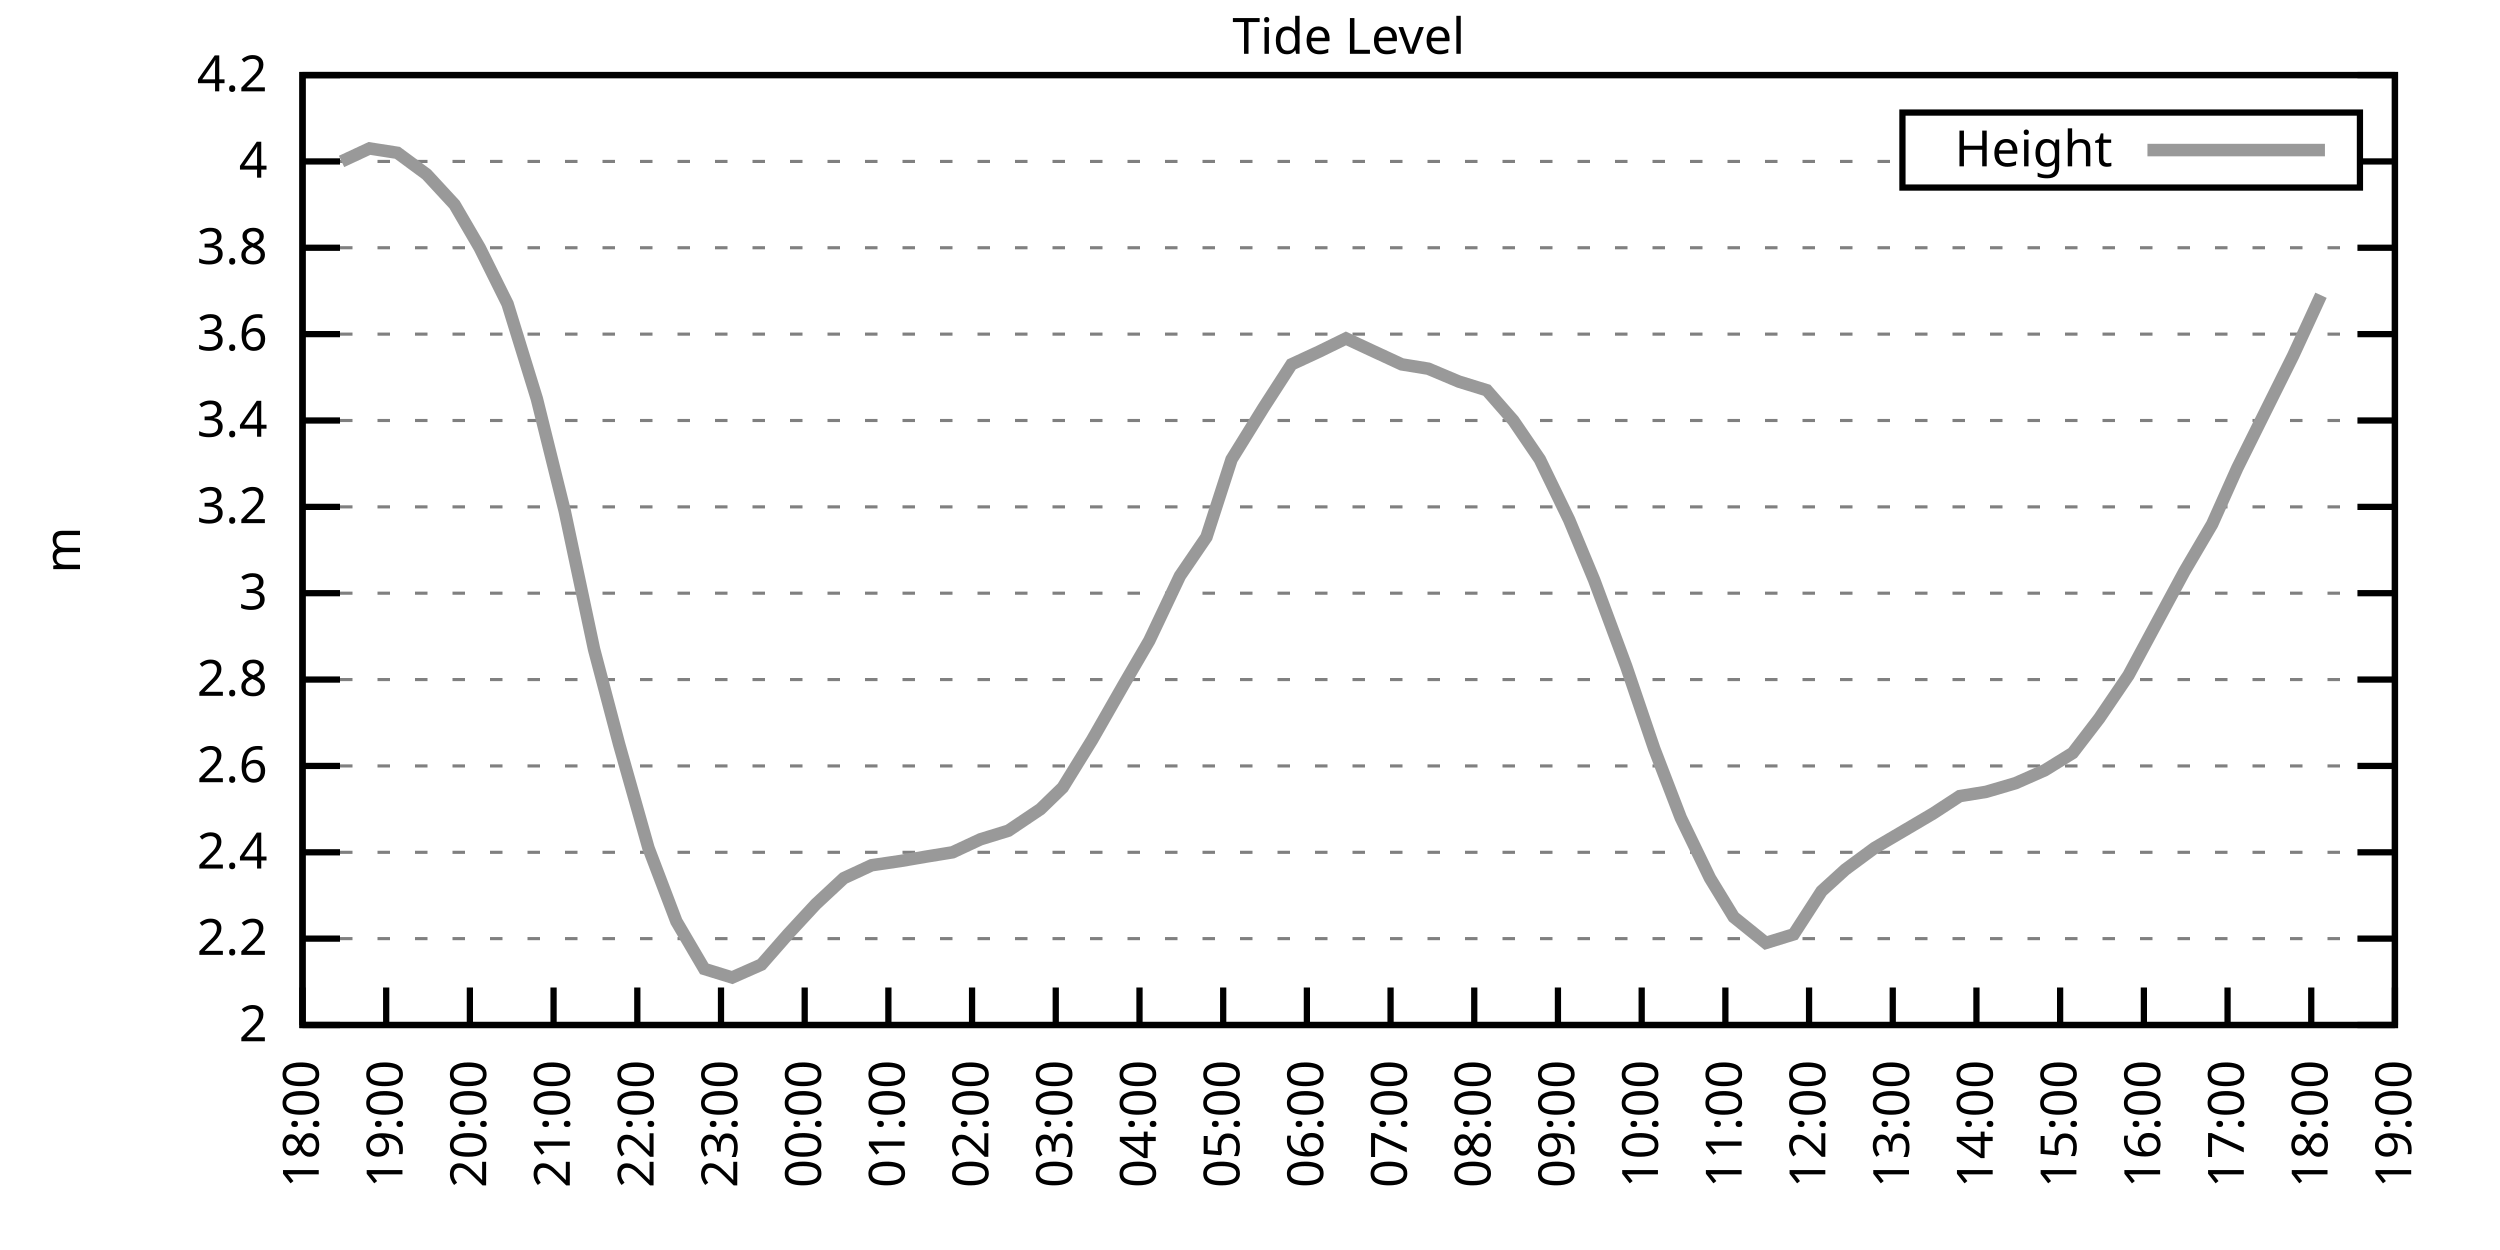
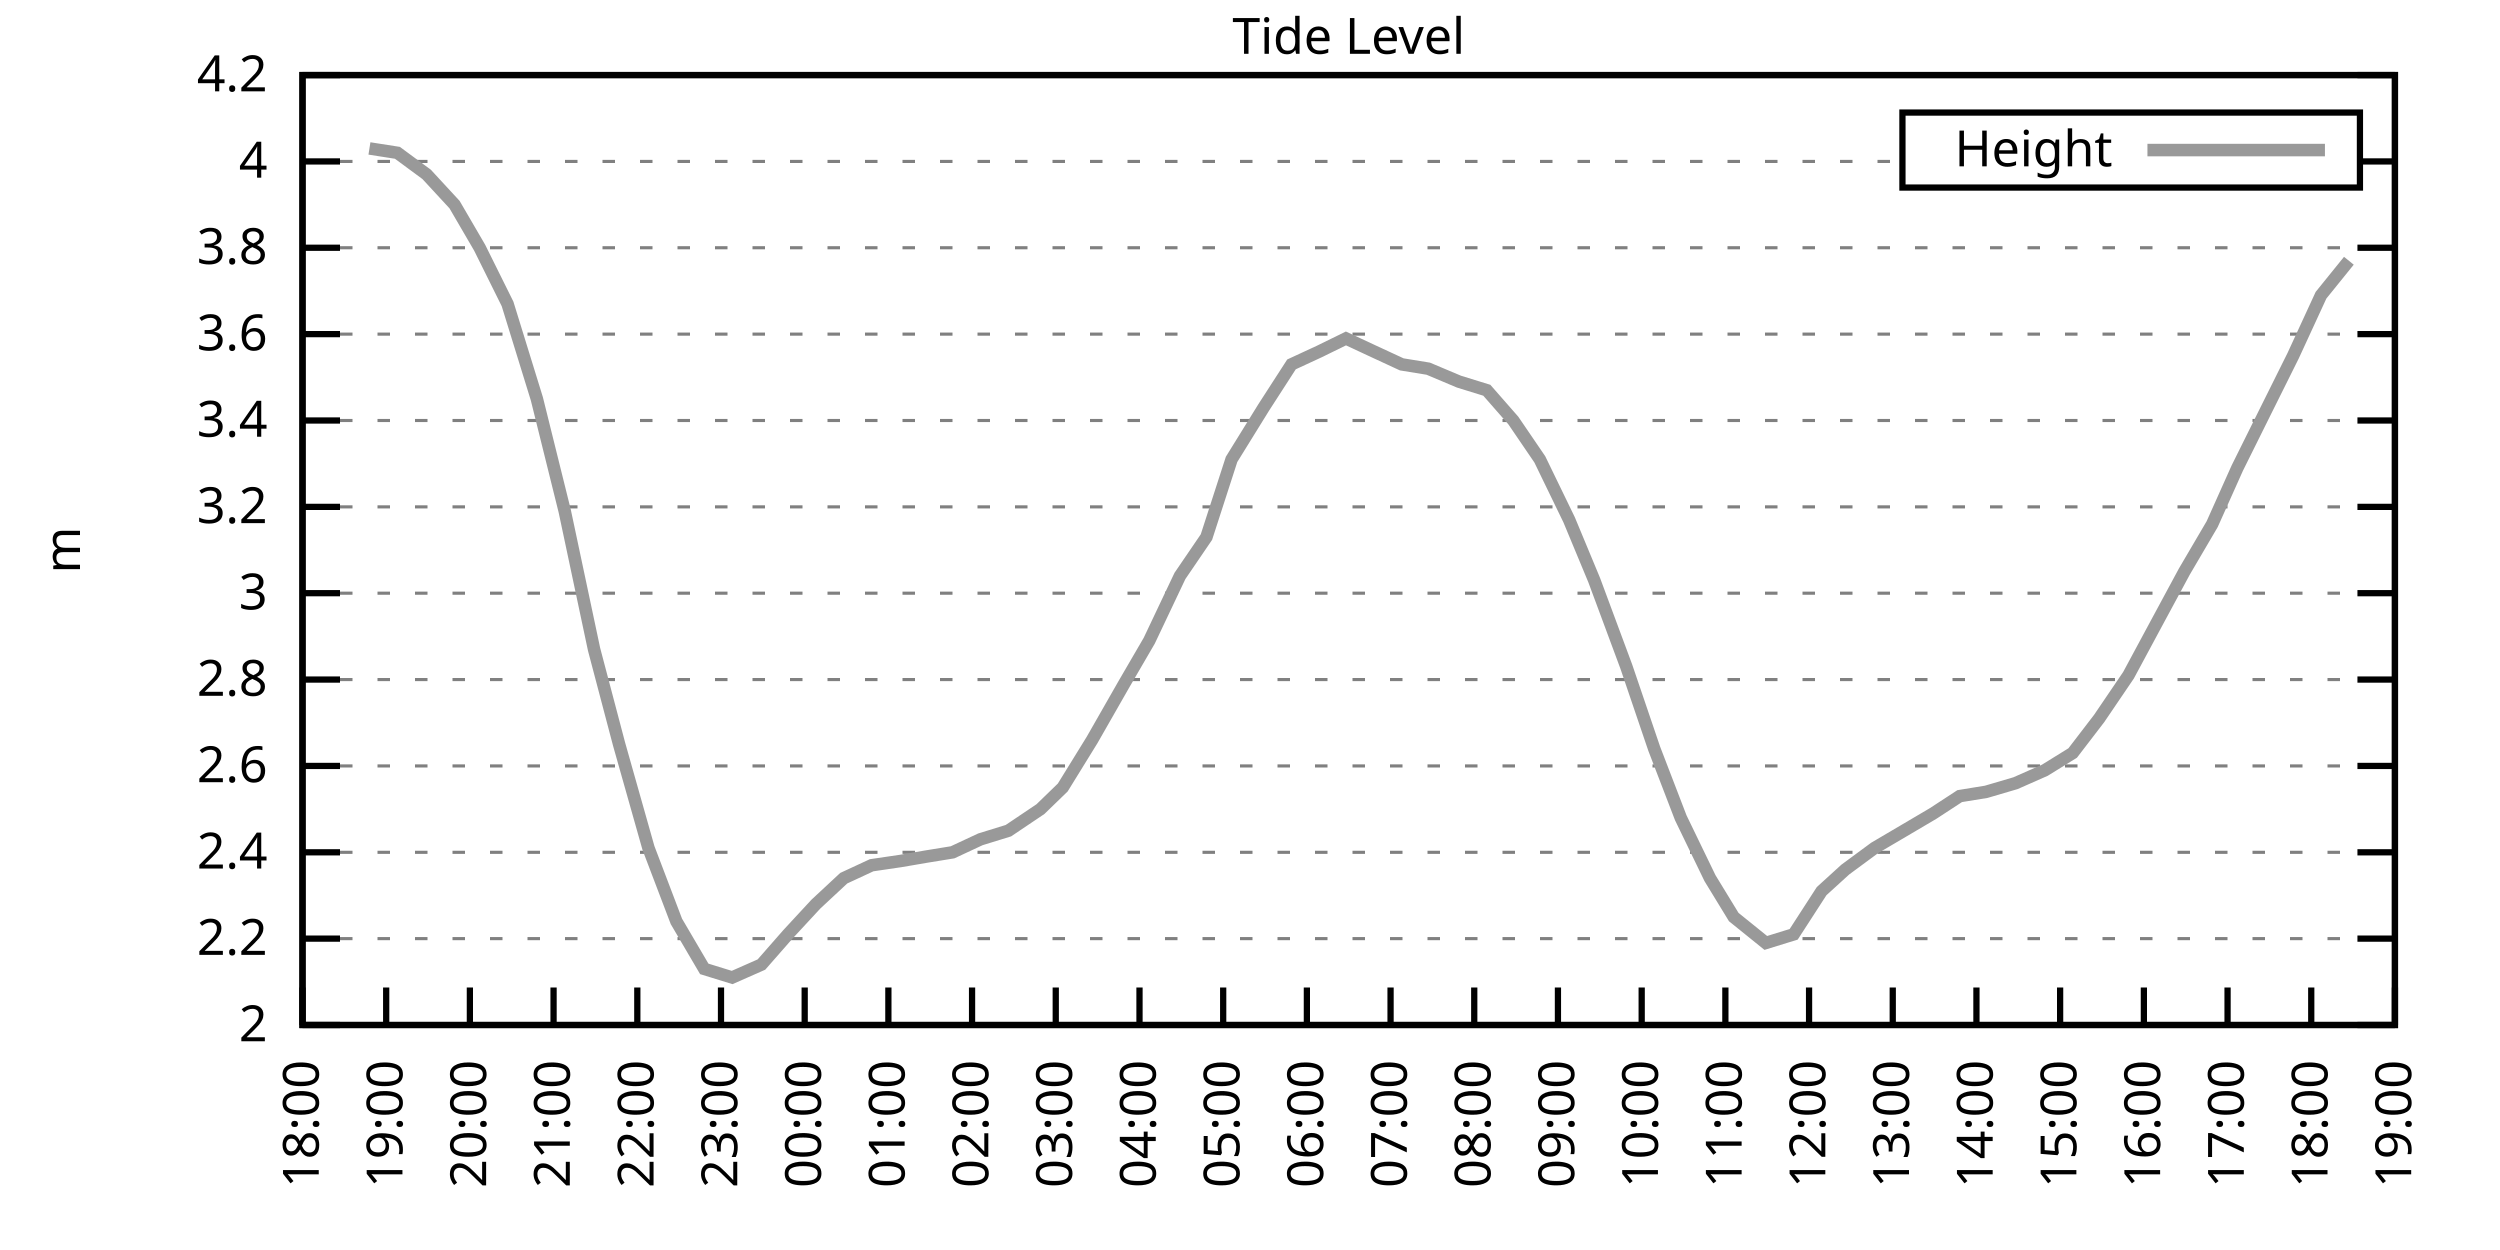
<svg xmlns="http://www.w3.org/2000/svg" xmlns:xlink="http://www.w3.org/1999/xlink" width="400" height="200" viewBox="0 0 400 200">
  <g id="gnuplot_canvas">
    <rect x="0" y="0" width="400" height="200" fill="none" />
    <defs>
      <circle id="gpDot" r="0.5" stroke-width="0.5" stroke="currentColor" />
      <path id="gpPt0" stroke-width="0.333" stroke="currentColor" d="M-1,0 h2 M0,-1 v2" />
      <path id="gpPt1" stroke-width="0.333" stroke="currentColor" d="M-1,-1 L1,1 M1,-1 L-1,1" />
      <path id="gpPt2" stroke-width="0.333" stroke="currentColor" d="M-1,0 L1,0 M0,-1 L0,1 M-1,-1 L1,1 M-1,1 L1,-1" />
      <rect id="gpPt3" stroke-width="0.333" stroke="currentColor" x="-1" y="-1" width="2" height="2" />
      <rect id="gpPt4" stroke-width="0.333" stroke="currentColor" fill="currentColor" x="-1" y="-1" width="2" height="2" />
      <circle id="gpPt5" stroke-width="0.333" stroke="currentColor" cx="0" cy="0" r="1" />
      <use xlink:href="#gpPt5" id="gpPt6" fill="currentColor" stroke="none" />
      <path id="gpPt7" stroke-width="0.333" stroke="currentColor" d="M0,-1.33 L-1.33,0.67 L1.33,0.67 z" />
      <use xlink:href="#gpPt7" id="gpPt8" fill="currentColor" stroke="none" />
      <use xlink:href="#gpPt7" id="gpPt9" stroke="currentColor" transform="rotate(180)" />
      <use xlink:href="#gpPt9" id="gpPt10" fill="currentColor" stroke="none" />
      <use xlink:href="#gpPt3" id="gpPt11" stroke="currentColor" transform="rotate(45)" />
      <use xlink:href="#gpPt11" id="gpPt12" fill="currentColor" stroke="none" />
      <path id="gpPt13" stroke-width="0.333" stroke="currentColor" d="M0,1.330 L1.265,0.411 L0.782,-1.067 L-0.782,-1.076 L-1.265,0.411 z" />
      <use xlink:href="#gpPt13" id="gpPt14" fill="currentColor" stroke="none" />
      <filter id="textbox" filterUnits="objectBoundingBox" x="0" y="0" height="1" width="1">
        <feFlood flood-color="white" flood-opacity="1" result="bgnd" />
        <feComposite in="SourceGraphic" in2="bgnd" operator="atop" />
      </filter>
      <filter id="greybox" filterUnits="objectBoundingBox" x="0" y="0" height="1" width="1">
        <feFlood flood-color="lightgrey" flood-opacity="1" result="grey" />
        <feComposite in="SourceGraphic" in2="grey" operator="atop" />
      </filter>
    </defs>
    <g fill="none" color="white" stroke="currentColor" stroke-width="1.00" stroke-linecap="butt" stroke-linejoin="miter">
</g>
    <g fill="none" color="black" stroke="currentColor" stroke-width="1.00" stroke-linecap="butt" stroke-linejoin="miter">
      <g stroke="none" shape-rendering="crispEdges">
        <polygon fill="rgb(255, 255, 255)" points="48.40,164.00 383.18,164.00 383.18,12.02 48.40,12.02 " />
      </g>
    </g>
    <g fill="none" color="black" stroke="currentColor" stroke-width="1.00" stroke-linecap="butt" stroke-linejoin="miter">
</g>
    <g fill="none" color="black" stroke="black" stroke-width="0.50" stroke-linecap="butt" stroke-linejoin="miter">
</g>
    <g fill="none" color="gray" stroke="currentColor" stroke-width="0.50" stroke-linecap="butt" stroke-linejoin="miter">
      <path stroke="gray" stroke-dasharray="2,4" class="gridline" d="M48.40,164.00 L383.19,164.00  " />
    </g>
    <g fill="none" color="gray" stroke="gray" stroke-width="1.00" stroke-linecap="butt" stroke-linejoin="miter">
</g>
    <g fill="none" color="black" stroke="currentColor" stroke-width="1.00" stroke-linecap="butt" stroke-linejoin="miter">
      <path stroke="black" d="M48.40,164.00 L54.40,164.00 M383.19,164.00 L377.19,164.00  " />
      <g transform="translate(42.80,166.60)" stroke="none" fill="black" font-family="Sans" font-size="8.00" text-anchor="end">
        <text>
          <tspan font-family="Sans"> 2</tspan>
        </text>
      </g>
    </g>
    <g fill="none" color="black" stroke="currentColor" stroke-width="1.00" stroke-linecap="butt" stroke-linejoin="miter">
</g>
    <g fill="none" color="black" stroke="black" stroke-width="0.50" stroke-linecap="butt" stroke-linejoin="miter">
</g>
    <g fill="none" color="gray" stroke="currentColor" stroke-width="0.50" stroke-linecap="butt" stroke-linejoin="miter">
      <path stroke="gray" stroke-dasharray="2,4" class="gridline" d="M48.40,150.18 L383.19,150.18  " />
    </g>
    <g fill="none" color="gray" stroke="gray" stroke-width="1.00" stroke-linecap="butt" stroke-linejoin="miter">
</g>
    <g fill="none" color="black" stroke="currentColor" stroke-width="1.00" stroke-linecap="butt" stroke-linejoin="miter">
      <path stroke="black" d="M48.40,150.18 L54.40,150.18 M383.19,150.18 L377.19,150.18  " />
      <g transform="translate(42.80,152.78)" stroke="none" fill="black" font-family="Sans" font-size="8.00" text-anchor="end">
        <text>
          <tspan font-family="Sans"> 2.2</tspan>
        </text>
      </g>
    </g>
    <g fill="none" color="black" stroke="currentColor" stroke-width="1.00" stroke-linecap="butt" stroke-linejoin="miter">
</g>
    <g fill="none" color="black" stroke="black" stroke-width="0.50" stroke-linecap="butt" stroke-linejoin="miter">
</g>
    <g fill="none" color="gray" stroke="currentColor" stroke-width="0.50" stroke-linecap="butt" stroke-linejoin="miter">
      <path stroke="gray" stroke-dasharray="2,4" class="gridline" d="M48.40,136.37 L383.19,136.37  " />
    </g>
    <g fill="none" color="gray" stroke="gray" stroke-width="1.00" stroke-linecap="butt" stroke-linejoin="miter">
</g>
    <g fill="none" color="black" stroke="currentColor" stroke-width="1.00" stroke-linecap="butt" stroke-linejoin="miter">
      <path stroke="black" d="M48.40,136.37 L54.40,136.37 M383.19,136.37 L377.19,136.37  " />
      <g transform="translate(42.80,138.97)" stroke="none" fill="black" font-family="Sans" font-size="8.00" text-anchor="end">
        <text>
          <tspan font-family="Sans"> 2.4</tspan>
        </text>
      </g>
    </g>
    <g fill="none" color="black" stroke="currentColor" stroke-width="1.00" stroke-linecap="butt" stroke-linejoin="miter">
</g>
    <g fill="none" color="black" stroke="black" stroke-width="0.50" stroke-linecap="butt" stroke-linejoin="miter">
</g>
    <g fill="none" color="gray" stroke="currentColor" stroke-width="0.50" stroke-linecap="butt" stroke-linejoin="miter">
      <path stroke="gray" stroke-dasharray="2,4" class="gridline" d="M48.40,122.55 L383.19,122.55  " />
    </g>
    <g fill="none" color="gray" stroke="gray" stroke-width="1.00" stroke-linecap="butt" stroke-linejoin="miter">
</g>
    <g fill="none" color="black" stroke="currentColor" stroke-width="1.00" stroke-linecap="butt" stroke-linejoin="miter">
      <path stroke="black" d="M48.40,122.55 L54.40,122.55 M383.19,122.55 L377.19,122.55  " />
      <g transform="translate(42.80,125.15)" stroke="none" fill="black" font-family="Sans" font-size="8.00" text-anchor="end">
        <text>
          <tspan font-family="Sans"> 2.6</tspan>
        </text>
      </g>
    </g>
    <g fill="none" color="black" stroke="currentColor" stroke-width="1.00" stroke-linecap="butt" stroke-linejoin="miter">
</g>
    <g fill="none" color="black" stroke="black" stroke-width="0.50" stroke-linecap="butt" stroke-linejoin="miter">
</g>
    <g fill="none" color="gray" stroke="currentColor" stroke-width="0.50" stroke-linecap="butt" stroke-linejoin="miter">
      <path stroke="gray" stroke-dasharray="2,4" class="gridline" d="M48.40,108.73 L383.19,108.73  " />
    </g>
    <g fill="none" color="gray" stroke="gray" stroke-width="1.00" stroke-linecap="butt" stroke-linejoin="miter">
</g>
    <g fill="none" color="black" stroke="currentColor" stroke-width="1.00" stroke-linecap="butt" stroke-linejoin="miter">
      <path stroke="black" d="M48.40,108.73 L54.40,108.73 M383.19,108.73 L377.19,108.73  " />
      <g transform="translate(42.80,111.33)" stroke="none" fill="black" font-family="Sans" font-size="8.00" text-anchor="end">
        <text>
          <tspan font-family="Sans"> 2.8</tspan>
        </text>
      </g>
    </g>
    <g fill="none" color="black" stroke="currentColor" stroke-width="1.00" stroke-linecap="butt" stroke-linejoin="miter">
</g>
    <g fill="none" color="black" stroke="black" stroke-width="0.50" stroke-linecap="butt" stroke-linejoin="miter">
</g>
    <g fill="none" color="gray" stroke="currentColor" stroke-width="0.50" stroke-linecap="butt" stroke-linejoin="miter">
      <path stroke="gray" stroke-dasharray="2,4" class="gridline" d="M48.40,94.91 L383.19,94.91  " />
    </g>
    <g fill="none" color="gray" stroke="gray" stroke-width="1.00" stroke-linecap="butt" stroke-linejoin="miter">
</g>
    <g fill="none" color="black" stroke="currentColor" stroke-width="1.00" stroke-linecap="butt" stroke-linejoin="miter">
      <path stroke="black" d="M48.40,94.91 L54.40,94.91 M383.19,94.91 L377.19,94.91  " />
      <g transform="translate(42.80,97.51)" stroke="none" fill="black" font-family="Sans" font-size="8.00" text-anchor="end">
        <text>
          <tspan font-family="Sans"> 3</tspan>
        </text>
      </g>
    </g>
    <g fill="none" color="black" stroke="currentColor" stroke-width="1.00" stroke-linecap="butt" stroke-linejoin="miter">
</g>
    <g fill="none" color="black" stroke="black" stroke-width="0.50" stroke-linecap="butt" stroke-linejoin="miter">
</g>
    <g fill="none" color="gray" stroke="currentColor" stroke-width="0.50" stroke-linecap="butt" stroke-linejoin="miter">
      <path stroke="gray" stroke-dasharray="2,4" class="gridline" d="M48.40,81.10 L383.19,81.10  " />
    </g>
    <g fill="none" color="gray" stroke="gray" stroke-width="1.00" stroke-linecap="butt" stroke-linejoin="miter">
</g>
    <g fill="none" color="black" stroke="currentColor" stroke-width="1.00" stroke-linecap="butt" stroke-linejoin="miter">
      <path stroke="black" d="M48.40,81.10 L54.40,81.10 M383.19,81.10 L377.19,81.10  " />
      <g transform="translate(42.80,83.70)" stroke="none" fill="black" font-family="Sans" font-size="8.00" text-anchor="end">
        <text>
          <tspan font-family="Sans"> 3.2</tspan>
        </text>
      </g>
    </g>
    <g fill="none" color="black" stroke="currentColor" stroke-width="1.00" stroke-linecap="butt" stroke-linejoin="miter">
</g>
    <g fill="none" color="black" stroke="black" stroke-width="0.50" stroke-linecap="butt" stroke-linejoin="miter">
</g>
    <g fill="none" color="gray" stroke="currentColor" stroke-width="0.50" stroke-linecap="butt" stroke-linejoin="miter">
      <path stroke="gray" stroke-dasharray="2,4" class="gridline" d="M48.40,67.28 L383.19,67.28  " />
    </g>
    <g fill="none" color="gray" stroke="gray" stroke-width="1.00" stroke-linecap="butt" stroke-linejoin="miter">
</g>
    <g fill="none" color="black" stroke="currentColor" stroke-width="1.00" stroke-linecap="butt" stroke-linejoin="miter">
      <path stroke="black" d="M48.40,67.28 L54.40,67.28 M383.19,67.28 L377.19,67.28  " />
      <g transform="translate(42.80,69.88)" stroke="none" fill="black" font-family="Sans" font-size="8.00" text-anchor="end">
        <text>
          <tspan font-family="Sans"> 3.4</tspan>
        </text>
      </g>
    </g>
    <g fill="none" color="black" stroke="currentColor" stroke-width="1.00" stroke-linecap="butt" stroke-linejoin="miter">
</g>
    <g fill="none" color="black" stroke="black" stroke-width="0.50" stroke-linecap="butt" stroke-linejoin="miter">
</g>
    <g fill="none" color="gray" stroke="currentColor" stroke-width="0.50" stroke-linecap="butt" stroke-linejoin="miter">
      <path stroke="gray" stroke-dasharray="2,4" class="gridline" d="M48.40,53.46 L383.19,53.46  " />
    </g>
    <g fill="none" color="gray" stroke="gray" stroke-width="1.00" stroke-linecap="butt" stroke-linejoin="miter">
</g>
    <g fill="none" color="black" stroke="currentColor" stroke-width="1.00" stroke-linecap="butt" stroke-linejoin="miter">
      <path stroke="black" d="M48.40,53.46 L54.40,53.46 M383.19,53.46 L377.19,53.46  " />
      <g transform="translate(42.80,56.06)" stroke="none" fill="black" font-family="Sans" font-size="8.00" text-anchor="end">
        <text>
          <tspan font-family="Sans"> 3.6</tspan>
        </text>
      </g>
    </g>
    <g fill="none" color="black" stroke="currentColor" stroke-width="1.00" stroke-linecap="butt" stroke-linejoin="miter">
</g>
    <g fill="none" color="black" stroke="black" stroke-width="0.50" stroke-linecap="butt" stroke-linejoin="miter">
</g>
    <g fill="none" color="gray" stroke="currentColor" stroke-width="0.50" stroke-linecap="butt" stroke-linejoin="miter">
      <path stroke="gray" stroke-dasharray="2,4" class="gridline" d="M48.40,39.64 L383.19,39.64  " />
    </g>
    <g fill="none" color="gray" stroke="gray" stroke-width="1.00" stroke-linecap="butt" stroke-linejoin="miter">
</g>
    <g fill="none" color="black" stroke="currentColor" stroke-width="1.00" stroke-linecap="butt" stroke-linejoin="miter">
      <path stroke="black" d="M48.40,39.64 L54.40,39.64 M383.19,39.64 L377.19,39.64  " />
      <g transform="translate(42.80,42.24)" stroke="none" fill="black" font-family="Sans" font-size="8.00" text-anchor="end">
        <text>
          <tspan font-family="Sans"> 3.8</tspan>
        </text>
      </g>
    </g>
    <g fill="none" color="black" stroke="currentColor" stroke-width="1.00" stroke-linecap="butt" stroke-linejoin="miter">
</g>
    <g fill="none" color="black" stroke="black" stroke-width="0.50" stroke-linecap="butt" stroke-linejoin="miter">
</g>
    <g fill="none" color="gray" stroke="currentColor" stroke-width="0.50" stroke-linecap="butt" stroke-linejoin="miter">
      <path stroke="gray" stroke-dasharray="2,4" class="gridline" d="M48.40,25.83 L304.39,25.83 M377.59,25.83 L383.19,25.83  " />
    </g>
    <g fill="none" color="gray" stroke="gray" stroke-width="1.00" stroke-linecap="butt" stroke-linejoin="miter">
</g>
    <g fill="none" color="black" stroke="currentColor" stroke-width="1.00" stroke-linecap="butt" stroke-linejoin="miter">
      <path stroke="black" d="M48.40,25.83 L54.40,25.83 M383.19,25.83 L377.19,25.83  " />
      <g transform="translate(42.80,28.43)" stroke="none" fill="black" font-family="Sans" font-size="8.00" text-anchor="end">
        <text>
          <tspan font-family="Sans"> 4</tspan>
        </text>
      </g>
    </g>
    <g fill="none" color="black" stroke="currentColor" stroke-width="1.00" stroke-linecap="butt" stroke-linejoin="miter">
</g>
    <g fill="none" color="black" stroke="black" stroke-width="0.50" stroke-linecap="butt" stroke-linejoin="miter">
</g>
    <g fill="none" color="gray" stroke="currentColor" stroke-width="0.50" stroke-linecap="butt" stroke-linejoin="miter">
      <path stroke="gray" stroke-dasharray="2,4" class="gridline" d="M48.40,12.01 L383.19,12.01  " />
    </g>
    <g fill="none" color="gray" stroke="gray" stroke-width="1.00" stroke-linecap="butt" stroke-linejoin="miter">
</g>
    <g fill="none" color="black" stroke="currentColor" stroke-width="1.00" stroke-linecap="butt" stroke-linejoin="miter">
      <path stroke="black" d="M48.40,12.01 L54.40,12.01 M383.19,12.01 L377.19,12.01  " />
      <g transform="translate(42.80,14.61)" stroke="none" fill="black" font-family="Sans" font-size="8.00" text-anchor="end">
        <text>
          <tspan font-family="Sans"> 4.2</tspan>
        </text>
      </g>
    </g>
    <g fill="none" color="black" stroke="currentColor" stroke-width="1.00" stroke-linecap="butt" stroke-linejoin="miter">
      <path stroke="black" d="M48.40,164.00 L48.40,158.00  " />
      <g transform="translate(51.00,169.60) rotate(270.00)" stroke="none" fill="black" font-family="Sans" font-size="8.00" text-anchor="end">
        <text>
          <tspan font-family="Sans">18:00</tspan>
        </text>
      </g>
    </g>
    <g fill="none" color="black" stroke="currentColor" stroke-width="1.00" stroke-linecap="butt" stroke-linejoin="miter">
      <path stroke="black" d="M61.79,164.00 L61.79,158.00  " />
      <g transform="translate(64.39,169.60) rotate(270.00)" stroke="none" fill="black" font-family="Sans" font-size="8.00" text-anchor="end">
        <text>
          <tspan font-family="Sans">19:00</tspan>
        </text>
      </g>
    </g>
    <g fill="none" color="black" stroke="currentColor" stroke-width="1.00" stroke-linecap="butt" stroke-linejoin="miter">
      <path stroke="black" d="M75.18,164.00 L75.18,158.00  " />
      <g transform="translate(77.78,169.60) rotate(270.00)" stroke="none" fill="black" font-family="Sans" font-size="8.00" text-anchor="end">
        <text>
          <tspan font-family="Sans">20:00</tspan>
        </text>
      </g>
    </g>
    <g fill="none" color="black" stroke="currentColor" stroke-width="1.00" stroke-linecap="butt" stroke-linejoin="miter">
      <path stroke="black" d="M88.57,164.00 L88.57,158.00  " />
      <g transform="translate(91.17,169.60) rotate(270.00)" stroke="none" fill="black" font-family="Sans" font-size="8.00" text-anchor="end">
        <text>
          <tspan font-family="Sans">21:00</tspan>
        </text>
      </g>
    </g>
    <g fill="none" color="black" stroke="currentColor" stroke-width="1.00" stroke-linecap="butt" stroke-linejoin="miter">
      <path stroke="black" d="M101.97,164.00 L101.97,158.00  " />
      <g transform="translate(104.57,169.60) rotate(270.00)" stroke="none" fill="black" font-family="Sans" font-size="8.00" text-anchor="end">
        <text>
          <tspan font-family="Sans">22:00</tspan>
        </text>
      </g>
    </g>
    <g fill="none" color="black" stroke="currentColor" stroke-width="1.00" stroke-linecap="butt" stroke-linejoin="miter">
      <path stroke="black" d="M115.36,164.00 L115.36,158.00  " />
      <g transform="translate(117.96,169.60) rotate(270.00)" stroke="none" fill="black" font-family="Sans" font-size="8.00" text-anchor="end">
        <text>
          <tspan font-family="Sans">23:00</tspan>
        </text>
      </g>
    </g>
    <g fill="none" color="black" stroke="currentColor" stroke-width="1.00" stroke-linecap="butt" stroke-linejoin="miter">
      <path stroke="black" d="M128.75,164.00 L128.75,158.00  " />
      <g transform="translate(131.35,169.60) rotate(270.00)" stroke="none" fill="black" font-family="Sans" font-size="8.00" text-anchor="end">
        <text>
          <tspan font-family="Sans">00:00</tspan>
        </text>
      </g>
    </g>
    <g fill="none" color="black" stroke="currentColor" stroke-width="1.00" stroke-linecap="butt" stroke-linejoin="miter">
      <path stroke="black" d="M142.14,164.00 L142.14,158.00  " />
      <g transform="translate(144.74,169.60) rotate(270.00)" stroke="none" fill="black" font-family="Sans" font-size="8.00" text-anchor="end">
        <text>
          <tspan font-family="Sans">01:00</tspan>
        </text>
      </g>
    </g>
    <g fill="none" color="black" stroke="currentColor" stroke-width="1.00" stroke-linecap="butt" stroke-linejoin="miter">
      <path stroke="black" d="M155.53,164.00 L155.53,158.00  " />
      <g transform="translate(158.13,169.60) rotate(270.00)" stroke="none" fill="black" font-family="Sans" font-size="8.00" text-anchor="end">
        <text>
          <tspan font-family="Sans">02:00</tspan>
        </text>
      </g>
    </g>
    <g fill="none" color="black" stroke="currentColor" stroke-width="1.00" stroke-linecap="butt" stroke-linejoin="miter">
      <path stroke="black" d="M168.92,164.00 L168.92,158.00  " />
      <g transform="translate(171.52,169.60) rotate(270.00)" stroke="none" fill="black" font-family="Sans" font-size="8.00" text-anchor="end">
        <text>
          <tspan font-family="Sans">03:00</tspan>
        </text>
      </g>
    </g>
    <g fill="none" color="black" stroke="currentColor" stroke-width="1.00" stroke-linecap="butt" stroke-linejoin="miter">
      <path stroke="black" d="M182.32,164.00 L182.32,158.00  " />
      <g transform="translate(184.92,169.60) rotate(270.00)" stroke="none" fill="black" font-family="Sans" font-size="8.00" text-anchor="end">
        <text>
          <tspan font-family="Sans">04:00</tspan>
        </text>
      </g>
    </g>
    <g fill="none" color="black" stroke="currentColor" stroke-width="1.00" stroke-linecap="butt" stroke-linejoin="miter">
      <path stroke="black" d="M195.71,164.00 L195.71,158.00  " />
      <g transform="translate(198.31,169.60) rotate(270.00)" stroke="none" fill="black" font-family="Sans" font-size="8.00" text-anchor="end">
        <text>
          <tspan font-family="Sans">05:00</tspan>
        </text>
      </g>
    </g>
    <g fill="none" color="black" stroke="currentColor" stroke-width="1.00" stroke-linecap="butt" stroke-linejoin="miter">
      <path stroke="black" d="M209.10,164.00 L209.10,158.00  " />
      <g transform="translate(211.70,169.60) rotate(270.00)" stroke="none" fill="black" font-family="Sans" font-size="8.00" text-anchor="end">
        <text>
          <tspan font-family="Sans">06:00</tspan>
        </text>
      </g>
    </g>
    <g fill="none" color="black" stroke="currentColor" stroke-width="1.00" stroke-linecap="butt" stroke-linejoin="miter">
      <path stroke="black" d="M222.49,164.00 L222.49,158.00  " />
      <g transform="translate(225.09,169.60) rotate(270.00)" stroke="none" fill="black" font-family="Sans" font-size="8.00" text-anchor="end">
        <text>
          <tspan font-family="Sans">07:00</tspan>
        </text>
      </g>
    </g>
    <g fill="none" color="black" stroke="currentColor" stroke-width="1.00" stroke-linecap="butt" stroke-linejoin="miter">
      <path stroke="black" d="M235.88,164.00 L235.88,158.00  " />
      <g transform="translate(238.48,169.60) rotate(270.00)" stroke="none" fill="black" font-family="Sans" font-size="8.00" text-anchor="end">
        <text>
          <tspan font-family="Sans">08:00</tspan>
        </text>
      </g>
    </g>
    <g fill="none" color="black" stroke="currentColor" stroke-width="1.00" stroke-linecap="butt" stroke-linejoin="miter">
      <path stroke="black" d="M249.27,164.00 L249.27,158.00  " />
      <g transform="translate(251.87,169.60) rotate(270.00)" stroke="none" fill="black" font-family="Sans" font-size="8.00" text-anchor="end">
        <text>
          <tspan font-family="Sans">09:00</tspan>
        </text>
      </g>
    </g>
    <g fill="none" color="black" stroke="currentColor" stroke-width="1.00" stroke-linecap="butt" stroke-linejoin="miter">
      <path stroke="black" d="M262.67,164.00 L262.67,158.00  " />
      <g transform="translate(265.27,169.60) rotate(270.00)" stroke="none" fill="black" font-family="Sans" font-size="8.00" text-anchor="end">
        <text>
          <tspan font-family="Sans">10:00</tspan>
        </text>
      </g>
    </g>
    <g fill="none" color="black" stroke="currentColor" stroke-width="1.00" stroke-linecap="butt" stroke-linejoin="miter">
      <path stroke="black" d="M276.06,164.00 L276.06,158.00  " />
      <g transform="translate(278.66,169.60) rotate(270.00)" stroke="none" fill="black" font-family="Sans" font-size="8.00" text-anchor="end">
        <text>
          <tspan font-family="Sans">11:00</tspan>
        </text>
      </g>
    </g>
    <g fill="none" color="black" stroke="currentColor" stroke-width="1.00" stroke-linecap="butt" stroke-linejoin="miter">
      <path stroke="black" d="M289.45,164.00 L289.45,158.00  " />
      <g transform="translate(292.05,169.60) rotate(270.00)" stroke="none" fill="black" font-family="Sans" font-size="8.00" text-anchor="end">
        <text>
          <tspan font-family="Sans">12:00</tspan>
        </text>
      </g>
    </g>
    <g fill="none" color="black" stroke="currentColor" stroke-width="1.00" stroke-linecap="butt" stroke-linejoin="miter">
      <path stroke="black" d="M302.84,164.00 L302.84,158.00  " />
      <g transform="translate(305.44,169.60) rotate(270.00)" stroke="none" fill="black" font-family="Sans" font-size="8.00" text-anchor="end">
        <text>
          <tspan font-family="Sans">13:00</tspan>
        </text>
      </g>
    </g>
    <g fill="none" color="black" stroke="currentColor" stroke-width="1.00" stroke-linecap="butt" stroke-linejoin="miter">
      <path stroke="black" d="M316.23,164.00 L316.23,158.00  " />
      <g transform="translate(318.83,169.60) rotate(270.00)" stroke="none" fill="black" font-family="Sans" font-size="8.00" text-anchor="end">
        <text>
          <tspan font-family="Sans">14:00</tspan>
        </text>
      </g>
    </g>
    <g fill="none" color="black" stroke="currentColor" stroke-width="1.00" stroke-linecap="butt" stroke-linejoin="miter">
      <path stroke="black" d="M329.62,164.00 L329.62,158.00  " />
      <g transform="translate(332.22,169.60) rotate(270.00)" stroke="none" fill="black" font-family="Sans" font-size="8.00" text-anchor="end">
        <text>
          <tspan font-family="Sans">15:00</tspan>
        </text>
      </g>
    </g>
    <g fill="none" color="black" stroke="currentColor" stroke-width="1.00" stroke-linecap="butt" stroke-linejoin="miter">
      <path stroke="black" d="M343.02,164.00 L343.02,158.00  " />
      <g transform="translate(345.62,169.60) rotate(270.00)" stroke="none" fill="black" font-family="Sans" font-size="8.00" text-anchor="end">
        <text>
          <tspan font-family="Sans">16:00</tspan>
        </text>
      </g>
    </g>
    <g fill="none" color="black" stroke="currentColor" stroke-width="1.00" stroke-linecap="butt" stroke-linejoin="miter">
      <path stroke="black" d="M356.41,164.00 L356.41,158.00  " />
      <g transform="translate(359.01,169.60) rotate(270.00)" stroke="none" fill="black" font-family="Sans" font-size="8.00" text-anchor="end">
        <text>
          <tspan font-family="Sans">17:00</tspan>
        </text>
      </g>
    </g>
    <g fill="none" color="black" stroke="currentColor" stroke-width="1.00" stroke-linecap="butt" stroke-linejoin="miter">
      <path stroke="black" d="M369.80,164.00 L369.80,158.00  " />
      <g transform="translate(372.40,169.60) rotate(270.00)" stroke="none" fill="black" font-family="Sans" font-size="8.00" text-anchor="end">
        <text>
          <tspan font-family="Sans">18:00</tspan>
        </text>
      </g>
    </g>
    <g fill="none" color="black" stroke="currentColor" stroke-width="1.00" stroke-linecap="butt" stroke-linejoin="miter">
      <path stroke="black" d="M383.19,164.00 L383.19,158.00  " />
      <g transform="translate(385.79,169.60) rotate(270.00)" stroke="none" fill="black" font-family="Sans" font-size="8.00" text-anchor="end">
        <text>
          <tspan font-family="Sans">19:00</tspan>
        </text>
      </g>
    </g>
    <g fill="none" color="black" stroke="currentColor" stroke-width="1.00" stroke-linecap="butt" stroke-linejoin="miter">
</g>
    <g fill="none" color="black" stroke="currentColor" stroke-width="1.00" stroke-linecap="butt" stroke-linejoin="miter">
      <path stroke="black" d="M48.40,12.01 L48.40,164.00 L383.19,164.00 L383.19,12.01 L48.40,12.01 Z  " />
    </g>
    <g fill="none" color="black" stroke="currentColor" stroke-width="1.00" stroke-linecap="butt" stroke-linejoin="miter">
</g>
    <g fill="none" color="black" stroke="currentColor" stroke-width="1.00" stroke-linecap="butt" stroke-linejoin="miter">
      <path stroke="black" d="M304.39,30.01 L304.39,18.01 L377.59,18.01 L377.59,30.01 L304.39,30.01 Z  " />
    </g>
    <g id="Tide_level_plot_1">
      <g fill="none" color="white" stroke="black" stroke-width="2.00" stroke-linecap="butt" stroke-linejoin="miter">
</g>
      <g fill="none" color="black" stroke="currentColor" stroke-width="2.00" stroke-linecap="butt" stroke-linejoin="miter">
        <g transform="translate(337.99,26.61)" stroke="none" fill="black" font-family="Sans" font-size="8.00" text-anchor="end">
          <text>
            <tspan font-family="Sans">Height</tspan>
          </text>
        </g>
      </g>
      <g fill="none" color="black" stroke="currentColor" stroke-width="2.00" stroke-linecap="butt" stroke-linejoin="miter">
-         <path stroke="rgb(153, 153, 153)" d="M343.59,24.01 L371.99,24.01 M54.65,25.83 L59.11,23.75 L63.58,24.45 L68.26,27.90 L72.73,32.74 L76.75,39.64   L81.21,48.63 L85.90,63.82 L90.36,81.79 L95.05,103.89 L99.06,119.09 L103.75,135.67 L108.22,147.42 L112.68,155.02   L117.14,156.40 L121.83,154.33 L126.07,149.49 L130.54,144.66 L135.00,140.51 L139.46,138.44 L144.15,137.75 L148.17,137.06   L152.41,136.37 L156.87,134.29 L161.34,132.91 L166.47,129.46 L170.04,126.00 L174.73,118.40 L179.86,109.42 L183.88,102.51   L188.79,92.15 L193.03,85.93 L197.05,73.50 L202.18,65.21 L206.64,58.30 L211.11,56.23 L215.35,54.15 L219.81,56.23   L224.28,58.30 L228.52,58.99 L233.43,61.06 L237.89,62.44 L242.13,67.28 L246.37,73.50 L251.06,83.17 L255.08,92.84   L260.21,106.66 L264.67,119.78 L268.92,130.84 L273.60,140.51 L277.40,146.73 L282.53,150.87 L286.99,149.49 L291.46,142.58   L295.25,139.13 L299.94,135.67 L304.63,132.91 L309.31,130.15 L313.55,127.38 L317.79,126.69 L322.48,125.31 L327.17,123.24   L331.63,120.48 L335.87,114.95 L340.56,108.04 L345.02,99.75 L349.49,91.46 L353.95,83.86 L357.97,74.88 L362.43,65.90   L366.90,56.92 L371.36,47.24  " />
+         <path stroke="rgb(153, 153, 153)" d="M343.59,24.01 L371.99,24.01 M59.11,23.75 L63.58,24.45 L68.26,27.90 L72.73,32.74 L76.75,39.64 L81.21,48.63   L85.90,63.82 L90.36,81.79 L95.05,103.89 L99.06,119.09 L103.75,135.67 L108.22,147.42 L112.68,155.02 L117.14,156.40   L121.83,154.33 L126.07,149.49 L130.54,144.66 L135.00,140.51 L139.46,138.44 L144.15,137.75 L148.17,137.06 L152.41,136.37   L156.87,134.29 L161.34,132.91 L166.47,129.46 L170.04,126.00 L174.73,118.40 L179.86,109.42 L183.88,102.51 L188.79,92.15   L193.03,85.93 L197.05,73.50 L202.18,65.21 L206.64,58.30 L211.11,56.23 L215.35,54.15 L219.81,56.23 L224.28,58.30   L228.52,58.99 L233.43,61.06 L237.89,62.44 L242.13,67.28 L246.37,73.50 L251.06,83.17 L255.08,92.84 L260.21,106.66   L264.67,119.78 L268.92,130.84 L273.60,140.51 L277.40,146.73 L282.53,150.87 L286.99,149.49 L291.46,142.58 L295.25,139.13   L299.94,135.67 L304.63,132.91 L309.31,130.15 L313.55,127.38 L317.79,126.69 L322.48,125.31 L327.17,123.24 L331.63,120.48   L335.87,114.95 L340.56,108.04 L345.02,99.75 L349.49,91.46 L353.95,83.86 L357.97,74.88 L362.43,65.90 L366.90,56.92   L371.36,47.24 L375.82,41.72  " />
      </g>
    </g>
    <g fill="none" color="black" stroke="currentColor" stroke-width="2.00" stroke-linecap="butt" stroke-linejoin="miter">
</g>
    <g fill="none" color="black" stroke="black" stroke-width="1.00" stroke-linecap="butt" stroke-linejoin="miter">
</g>
    <g fill="none" color="black" stroke="currentColor" stroke-width="1.00" stroke-linecap="butt" stroke-linejoin="miter">
      <path stroke="black" d="M48.40,12.01 L48.40,164.00 L383.19,164.00 L383.19,12.01 L48.40,12.01 Z  " />
      <g transform="translate(12.80,88.01) rotate(270.00)" stroke="none" fill="black" font-family="Sans" font-size="8.00" text-anchor="middle">
        <text>
          <tspan font-family="Sans">m</tspan>
        </text>
      </g>
    </g>
    <g fill="none" color="black" stroke="currentColor" stroke-width="1.00" stroke-linecap="butt" stroke-linejoin="miter">
</g>
    <g fill="none" color="black" stroke="currentColor" stroke-width="1.00" stroke-linecap="butt" stroke-linejoin="miter">
      <g transform="translate(215.79,8.61)" stroke="none" fill="black" font-family="Sans" font-size="8.00" text-anchor="middle">
        <text>
          <tspan font-family="Sans">Tide Level</tspan>
        </text>
      </g>
    </g>
    <g fill="none" color="black" stroke="currentColor" stroke-width="1.00" stroke-linecap="butt" stroke-linejoin="miter">
</g>
  </g>
</svg>
